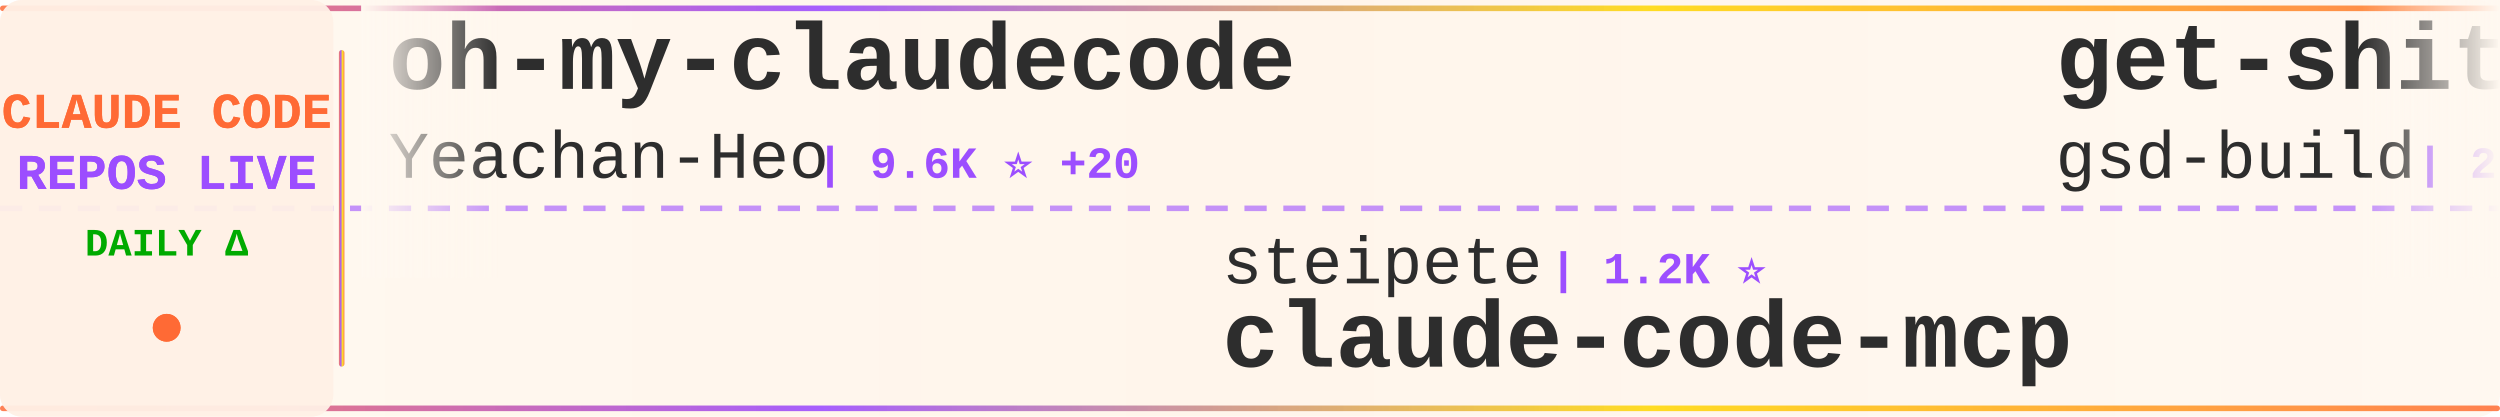
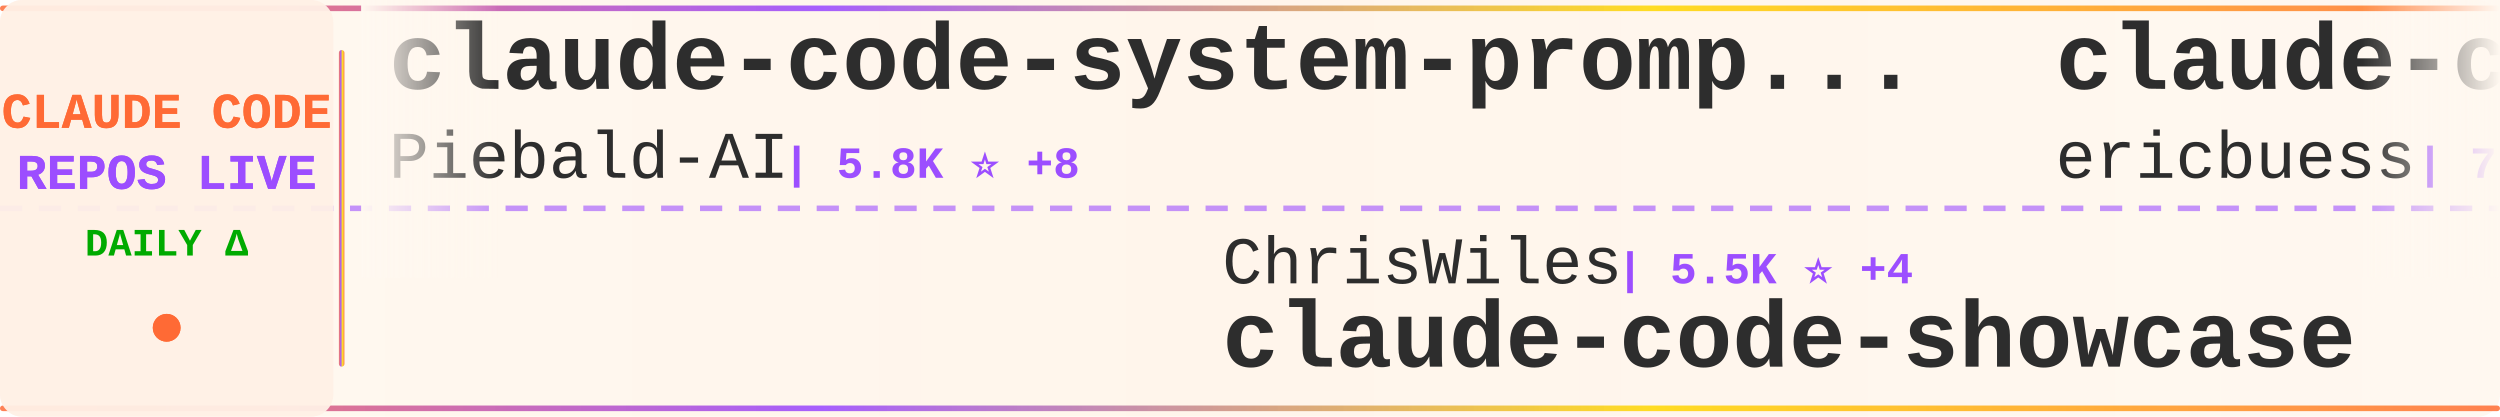
<svg xmlns="http://www.w3.org/2000/svg" width="900" height="150">
  <defs>
    <linearGradient id="tickerBg" x1="0%" y1="0%" x2="100%" y2="0%">
      <stop offset="0%" style="stop-color:#fff8f0;stop-opacity:0.98" />
      <stop offset="50%" style="stop-color:#fff5eb;stop-opacity:1" />
      <stop offset="100%" style="stop-color:#fff8f0;stop-opacity:0.98" />
    </linearGradient>
    <linearGradient id="borderGrad" x1="0%" y1="0%" x2="100%" y2="0%">
      <stop offset="0%" style="stop-color:#FF6B35;stop-opacity:0.85">
        <animate attributeName="stop-opacity" values="0.85;1;0.85" dur="2s" repeatCount="indefinite" />
      </stop>
      <stop offset="33%" style="stop-color:#9C4EFF;stop-opacity:0.9">
        <animate attributeName="stop-opacity" values="0.9;1;0.9" dur="2.2s" repeatCount="indefinite" />
      </stop>
      <stop offset="66%" style="stop-color:#FFD700;stop-opacity:0.85">
        <animate attributeName="stop-opacity" values="0.85;1;0.85" dur="1.8s" repeatCount="indefinite" />
      </stop>
      <stop offset="100%" style="stop-color:#FF6B35;stop-opacity:0.85">
        <animate attributeName="stop-opacity" values="0.85;1;0.85" dur="2s" repeatCount="indefinite" />
      </stop>
    </linearGradient>
    <filter id="textGlow">
      <feGaussianBlur stdDeviation="0.15" result="coloredBlur" />
      <feMerge>
        <feMergeNode in="coloredBlur" />
        <feMergeNode in="SourceGraphic" />
      </feMerge>
    </filter>
    <filter id="metricGlow">
      <feGaussianBlur stdDeviation="0.2" result="coloredBlur" />
      <feMerge>
        <feMergeNode in="coloredBlur" />
        <feMergeNode in="SourceGraphic" />
      </feMerge>
    </filter>
    <linearGradient id="leftFade" x1="0%" y1="0%" x2="100%" y2="0%">
      <stop offset="0%" style="stop-color:#fff8f0;stop-opacity:1" />
      <stop offset="100%" style="stop-color:#fff8f0;stop-opacity:0" />
    </linearGradient>
    <linearGradient id="rightFade" x1="0%" y1="0%" x2="100%" y2="0%">
      <stop offset="0%" style="stop-color:#fff8f0;stop-opacity:0" />
      <stop offset="100%" style="stop-color:#fff8f0;stop-opacity:1" />
    </linearGradient>
  </defs>
  <rect width="900" height="150" fill="url(#tickerBg)" rx="8" />
  <rect x="0" y="2" width="900" height="2" fill="url(#borderGrad)" rx="1" />
  <rect x="0" y="146" width="900" height="2" fill="url(#borderGrad)" rx="1" />
  <line x1="0" y1="75" x2="900" y2="75" stroke="#9C4EFF" stroke-width="2" stroke-dasharray="8 6" opacity="0.6" />
  <rect x="0" y="0" width="120" height="150" fill="#fff0e6" opacity="0.95" rx="8" />
  <text x="60" y="46" font-family="'Courier New', monospace" font-size="18" font-weight="bold" fill="#FF6B35" text-anchor="middle" filter="url(#textGlow)">
    CLAUDE CODE
  </text>
  <text x="60" y="68" font-family="'Courier New', monospace" font-size="18" font-weight="bold" fill="#9C4EFF" text-anchor="middle" filter="url(#textGlow)">
    REPOS LIVE
  </text>
  <text x="60" y="92" font-family="'Courier New', monospace" font-size="14" font-weight="bold" fill="#00aa00" text-anchor="middle">
    DAILY Δ
  </text>
  <circle cx="60" cy="118" r="5" fill="#FF6B35" filter="url(#metricGlow)">
    <animate attributeName="r" values="4;6;4" dur="1.5s" repeatCount="indefinite" />
    <animate attributeName="opacity" values="0.6;1;0.6" dur="1.5s" repeatCount="indefinite" />
  </circle>
  <rect x="122" y="18" width="2" height="114" fill="url(#borderGrad)" rx="1" />
  <clipPath id="tickerClip">
    <rect x="130" y="0" width="770" height="150" />
  </clipPath>
  <g clip-path="url(#tickerClip)">
    <g id="tickerItems">
      <animateTransform attributeName="transform" attributeType="XML" type="translate" from="0 0" to="-3000 0" dur="54s" repeatCount="indefinite" />
      <g transform="translate(0, 0)">
-         <text x="140" y="32" font-family="'Courier New', monospace" font-size="34" font-weight="bold" fill="#2d2d2d">oh-my-claudecode</text>
-         <text x="140" y="64" font-family="'Courier New', monospace" font-size="24" font-weight="normal" fill="#2d2d2d" opacity="1.0">Yeachan-Heo</text>
-         <text x="294" y="64" font-family="'Courier New', monospace" font-size="16" font-weight="bold" fill="#9C4EFF"> | 9.6K ⭐ +20</text>
+         <text x="140" y="32" font-family="'Courier New', monospace" font-size="34" font-weight="bold" fill="#2d2d2d">claude-code-system-promp...</text>
+         <text x="140" y="64" font-family="'Courier New', monospace" font-size="24" font-weight="normal" fill="#2d2d2d" opacity="1.0">Piebald-AI</text>
+         <text x="282" y="64" font-family="'Courier New', monospace" font-size="16" font-weight="bold" fill="#9C4EFF"> | 5.8K ⭐ +8</text>
      </g>
      <g transform="translate(300, 0)">
-         <text x="140" y="102" font-family="'Courier New', monospace" font-size="24" font-weight="normal" fill="#2d2d2d" opacity="1.0">steipete</text>
-         <text x="258" y="102" font-family="'Courier New', monospace" font-size="16" font-weight="bold" fill="#9C4EFF"> | 1.2K ⭐</text>
-         <text x="140" y="132" font-family="'Courier New', monospace" font-size="34" font-weight="bold" fill="#2d2d2d">claude-code-mcp</text>
+         <text x="140" y="102" font-family="'Courier New', monospace" font-size="24" font-weight="normal" fill="#2d2d2d" opacity="1.0">ChrisWiles</text>
+         <text x="282" y="102" font-family="'Courier New', monospace" font-size="16" font-weight="bold" fill="#9C4EFF"> | 5.5K ⭐ +4</text>
+         <text x="140" y="132" font-family="'Courier New', monospace" font-size="34" font-weight="bold" fill="#2d2d2d">claude-code-showcase</text>
      </g>
      <g transform="translate(600, 0)">
-         <text x="140" y="32" font-family="'Courier New', monospace" font-size="34" font-weight="bold" fill="#2d2d2d">get-shit-done</text>
-         <text x="140" y="64" font-family="'Courier New', monospace" font-size="24" font-weight="normal" fill="#2d2d2d" opacity="1.0">gsd-build</text>
-         <text x="270" y="64" font-family="'Courier New', monospace" font-size="16" font-weight="bold" fill="#9C4EFF"> | 29.4K ⭐ +195</text>
+         <text x="140" y="32" font-family="'Courier New', monospace" font-size="34" font-weight="bold" fill="#2d2d2d">claude-code-docs</text>
+         <text x="140" y="64" font-family="'Courier New', monospace" font-size="24" font-weight="normal" fill="#2d2d2d" opacity="1.0">ericbuess</text>
+         <text x="270" y="64" font-family="'Courier New', monospace" font-size="16" font-weight="bold" fill="#9C4EFF"> | 730 ⭐</text>
      </g>
      <g transform="translate(900, 0)">
-         <text x="140" y="102" font-family="'Courier New', monospace" font-size="24" font-weight="normal" fill="#2d2d2d" opacity="1.0">carlvellotti</text>
-         <text x="306" y="102" font-family="'Courier New', monospace" font-size="16" font-weight="bold" fill="#9C4EFF"> | 1.6K ⭐ +1</text>
-         <text x="140" y="132" font-family="'Courier New', monospace" font-size="34" font-weight="bold" fill="#2d2d2d">claude-code-pm-course</text>
+         <text x="140" y="102" font-family="'Courier New', monospace" font-size="24" font-weight="normal" fill="#2d2d2d" opacity="1.0">qwibitai</text>
+         <text x="258" y="102" font-family="'Courier New', monospace" font-size="16" font-weight="bold" fill="#9C4EFF"> | 22.5K ⭐ +140</text>
+         <text x="140" y="132" font-family="'Courier New', monospace" font-size="34" font-weight="bold" fill="#2d2d2d">nanoclaw</text>
      </g>
      <g transform="translate(1200, 0)">
-         <text x="140" y="32" font-family="'Courier New', monospace" font-size="34" font-weight="bold" fill="#2d2d2d">skills</text>
-         <text x="140" y="64" font-family="'Courier New', monospace" font-size="24" font-weight="normal" fill="#2d2d2d" opacity="1.0">anthropics</text>
-         <text x="282" y="64" font-family="'Courier New', monospace" font-size="16" font-weight="bold" fill="#9C4EFF"> | 92.7K ⭐ +195</text>
+         <text x="140" y="32" font-family="'Courier New', monospace" font-size="34" font-weight="bold" fill="#2d2d2d">CLIProxyAPI</text>
+         <text x="140" y="64" font-family="'Courier New', monospace" font-size="24" font-weight="normal" fill="#2d2d2d" opacity="1.0">router-for-me</text>
+         <text x="318" y="64" font-family="'Courier New', monospace" font-size="16" font-weight="bold" fill="#9C4EFF"> | 16.2K ⭐ +21</text>
      </g>
      <g transform="translate(1500, 0)">
+         <text x="140" y="102" font-family="'Courier New', monospace" font-size="24" font-weight="normal" fill="#2d2d2d" opacity="1.0">kn1026</text>
+         <text x="234" y="102" font-family="'Courier New', monospace" font-size="16" font-weight="bold" fill="#9C4EFF"> | 704 ⭐</text>
+         <text x="140" y="132" font-family="'Courier New', monospace" font-size="34" font-weight="bold" fill="#2d2d2d">cc</text>
+       </g>
+       <g transform="translate(1800, 0)">
+         <text x="140" y="32" font-family="'Courier New', monospace" font-size="34" font-weight="bold" fill="#2d2d2d">claude-code-mcp</text>
+         <text x="140" y="64" font-family="'Courier New', monospace" font-size="24" font-weight="normal" fill="#2d2d2d" opacity="1.0">steipete</text>
+         <text x="258" y="64" font-family="'Courier New', monospace" font-size="16" font-weight="bold" fill="#9C4EFF"> | 1.2K ⭐</text>
+       </g>
+       <g transform="translate(2100, 0)">
+         <text x="140" y="102" font-family="'Courier New', monospace" font-size="24" font-weight="normal" fill="#2d2d2d" opacity="1.0">numman-ali</text>
+         <text x="282" y="102" font-family="'Courier New', monospace" font-size="16" font-weight="bold" fill="#9C4EFF"> | 9.0K ⭐</text>
+         <text x="140" y="132" font-family="'Courier New', monospace" font-size="34" font-weight="bold" fill="#2d2d2d">openskills</text>
+       </g>
+       <g transform="translate(2400, 0)">
+         <text x="140" y="32" font-family="'Courier New', monospace" font-size="34" font-weight="bold" fill="#2d2d2d">cc-switch</text>
+         <text x="140" y="64" font-family="'Courier New', monospace" font-size="24" font-weight="normal" fill="#2d2d2d" opacity="1.0">farion1231</text>
+         <text x="282" y="64" font-family="'Courier New', monospace" font-size="16" font-weight="bold" fill="#9C4EFF"> | 27.8K ⭐ +22</text>
+       </g>
+       <g transform="translate(2700, 0)">
+         <text x="140" y="102" font-family="'Courier New', monospace" font-size="24" font-weight="normal" fill="#2d2d2d" opacity="1.0">MadAppGang</text>
+         <text x="282" y="102" font-family="'Courier New', monospace" font-size="16" font-weight="bold" fill="#9C4EFF"> | 244 ⭐</text>
+         <text x="140" y="132" font-family="'Courier New', monospace" font-size="34" font-weight="bold" fill="#2d2d2d">claude-code</text>
+       </g>
+       <g transform="translate(3000, 0)">
+         <text x="140" y="32" font-family="'Courier New', monospace" font-size="34" font-weight="bold" fill="#2d2d2d">claude-code-system-promp...</text>
+         <text x="140" y="64" font-family="'Courier New', monospace" font-size="24" font-weight="normal" fill="#2d2d2d" opacity="1.0">Piebald-AI</text>
+         <text x="282" y="64" font-family="'Courier New', monospace" font-size="16" font-weight="bold" fill="#9C4EFF"> | 5.8K ⭐ +8</text>
+       </g>
+       <g transform="translate(3300, 0)">
        <text x="140" y="102" font-family="'Courier New', monospace" font-size="24" font-weight="normal" fill="#2d2d2d" opacity="1.0">ChrisWiles</text>
-         <text x="282" y="102" font-family="'Courier New', monospace" font-size="16" font-weight="bold" fill="#9C4EFF"> | 5.5K ⭐</text>
+         <text x="282" y="102" font-family="'Courier New', monospace" font-size="16" font-weight="bold" fill="#9C4EFF"> | 5.5K ⭐ +4</text>
        <text x="140" y="132" font-family="'Courier New', monospace" font-size="34" font-weight="bold" fill="#2d2d2d">claude-code-showcase</text>
      </g>
-       <g transform="translate(1800, 0)">
-         <text x="140" y="32" font-family="'Courier New', monospace" font-size="34" font-weight="bold" fill="#2d2d2d">awesome-claude-code-plug...</text>
-         <text x="140" y="64" font-family="'Courier New', monospace" font-size="24" font-weight="normal" fill="#2d2d2d" opacity="1.0">ccplugins</text>
-         <text x="270" y="64" font-family="'Courier New', monospace" font-size="16" font-weight="bold" fill="#9C4EFF"> | 620 ⭐</text>
-       </g>
-       <g transform="translate(2100, 0)">
-         <text x="140" y="102" font-family="'Courier New', monospace" font-size="24" font-weight="normal" fill="#2d2d2d" opacity="1.0">disler</text>
-         <text x="234" y="102" font-family="'Courier New', monospace" font-size="16" font-weight="bold" fill="#9C4EFF"> | 1.3K ⭐</text>
-         <text x="140" y="132" font-family="'Courier New', monospace" font-size="34" font-weight="bold" fill="#2d2d2d">claude-code-hooks-multi-...</text>
-       </g>
-       <g transform="translate(2400, 0)">
-         <text x="140" y="32" font-family="'Courier New', monospace" font-size="34" font-weight="bold" fill="#2d2d2d">openskills</text>
-         <text x="140" y="64" font-family="'Courier New', monospace" font-size="24" font-weight="normal" fill="#2d2d2d" opacity="1.0">numman-ali</text>
-         <text x="282" y="64" font-family="'Courier New', monospace" font-size="16" font-weight="bold" fill="#9C4EFF"> | 9.0K ⭐ +3</text>
-       </g>
-       <g transform="translate(2700, 0)">
-         <text x="140" y="102" font-family="'Courier New', monospace" font-size="24" font-weight="normal" fill="#2d2d2d" opacity="1.0">cixingguangming55555</text>
-         <text x="402" y="102" font-family="'Courier New', monospace" font-size="16" font-weight="bold" fill="#9C4EFF"> | 2.5K ⭐</text>
-         <text x="140" y="132" font-family="'Courier New', monospace" font-size="34" font-weight="bold" fill="#2d2d2d">wechat-bot</text>
-       </g>
-       <g transform="translate(3000, 0)">
-         <text x="140" y="32" font-family="'Courier New', monospace" font-size="34" font-weight="bold" fill="#2d2d2d">oh-my-claudecode</text>
-         <text x="140" y="64" font-family="'Courier New', monospace" font-size="24" font-weight="normal" fill="#2d2d2d" opacity="1.0">Yeachan-Heo</text>
-         <text x="294" y="64" font-family="'Courier New', monospace" font-size="16" font-weight="bold" fill="#9C4EFF"> | 9.6K ⭐ +20</text>
-       </g>
-       <g transform="translate(3300, 0)">
-         <text x="140" y="102" font-family="'Courier New', monospace" font-size="24" font-weight="normal" fill="#2d2d2d" opacity="1.0">steipete</text>
-         <text x="258" y="102" font-family="'Courier New', monospace" font-size="16" font-weight="bold" fill="#9C4EFF"> | 1.2K ⭐</text>
-         <text x="140" y="132" font-family="'Courier New', monospace" font-size="34" font-weight="bold" fill="#2d2d2d">claude-code-mcp</text>
-       </g>
      <g transform="translate(3600, 0)">
-         <text x="140" y="32" font-family="'Courier New', monospace" font-size="34" font-weight="bold" fill="#2d2d2d">get-shit-done</text>
-         <text x="140" y="64" font-family="'Courier New', monospace" font-size="24" font-weight="normal" fill="#2d2d2d" opacity="1.0">gsd-build</text>
-         <text x="270" y="64" font-family="'Courier New', monospace" font-size="16" font-weight="bold" fill="#9C4EFF"> | 29.4K ⭐ +195</text>
+         <text x="140" y="32" font-family="'Courier New', monospace" font-size="34" font-weight="bold" fill="#2d2d2d">claude-code-docs</text>
+         <text x="140" y="64" font-family="'Courier New', monospace" font-size="24" font-weight="normal" fill="#2d2d2d" opacity="1.0">ericbuess</text>
+         <text x="270" y="64" font-family="'Courier New', monospace" font-size="16" font-weight="bold" fill="#9C4EFF"> | 730 ⭐</text>
      </g>
      <g transform="translate(3900, 0)">
-         <text x="140" y="102" font-family="'Courier New', monospace" font-size="24" font-weight="normal" fill="#2d2d2d" opacity="1.0">carlvellotti</text>
-         <text x="306" y="102" font-family="'Courier New', monospace" font-size="16" font-weight="bold" fill="#9C4EFF"> | 1.6K ⭐ +1</text>
-         <text x="140" y="132" font-family="'Courier New', monospace" font-size="34" font-weight="bold" fill="#2d2d2d">claude-code-pm-course</text>
+         <text x="140" y="102" font-family="'Courier New', monospace" font-size="24" font-weight="normal" fill="#2d2d2d" opacity="1.0">qwibitai</text>
+         <text x="258" y="102" font-family="'Courier New', monospace" font-size="16" font-weight="bold" fill="#9C4EFF"> | 22.5K ⭐ +140</text>
+         <text x="140" y="132" font-family="'Courier New', monospace" font-size="34" font-weight="bold" fill="#2d2d2d">nanoclaw</text>
      </g>
    </g>
  </g>
  <rect x="130" y="0" width="50" height="100" fill="url(#leftFade)" />
  <rect x="850" y="0" width="50" height="100" fill="url(#rightFade)" />
</svg>
